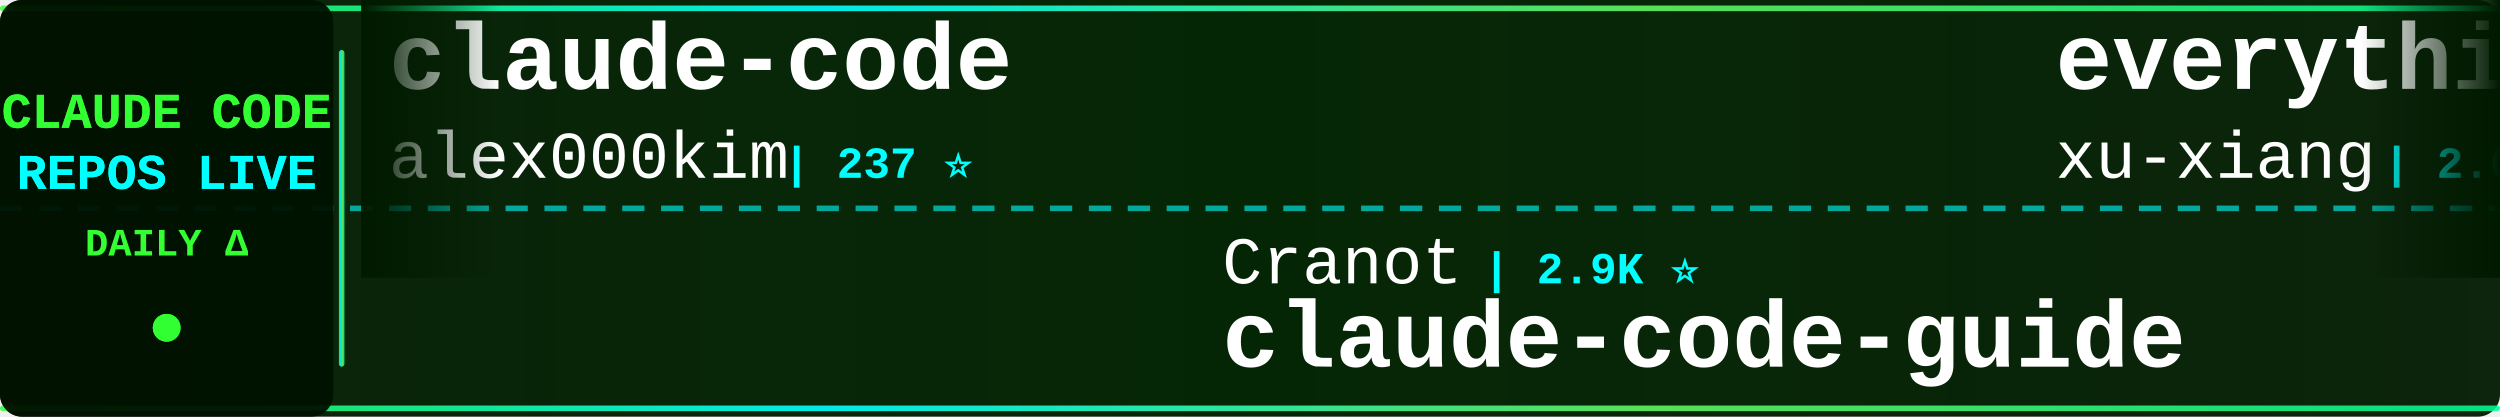
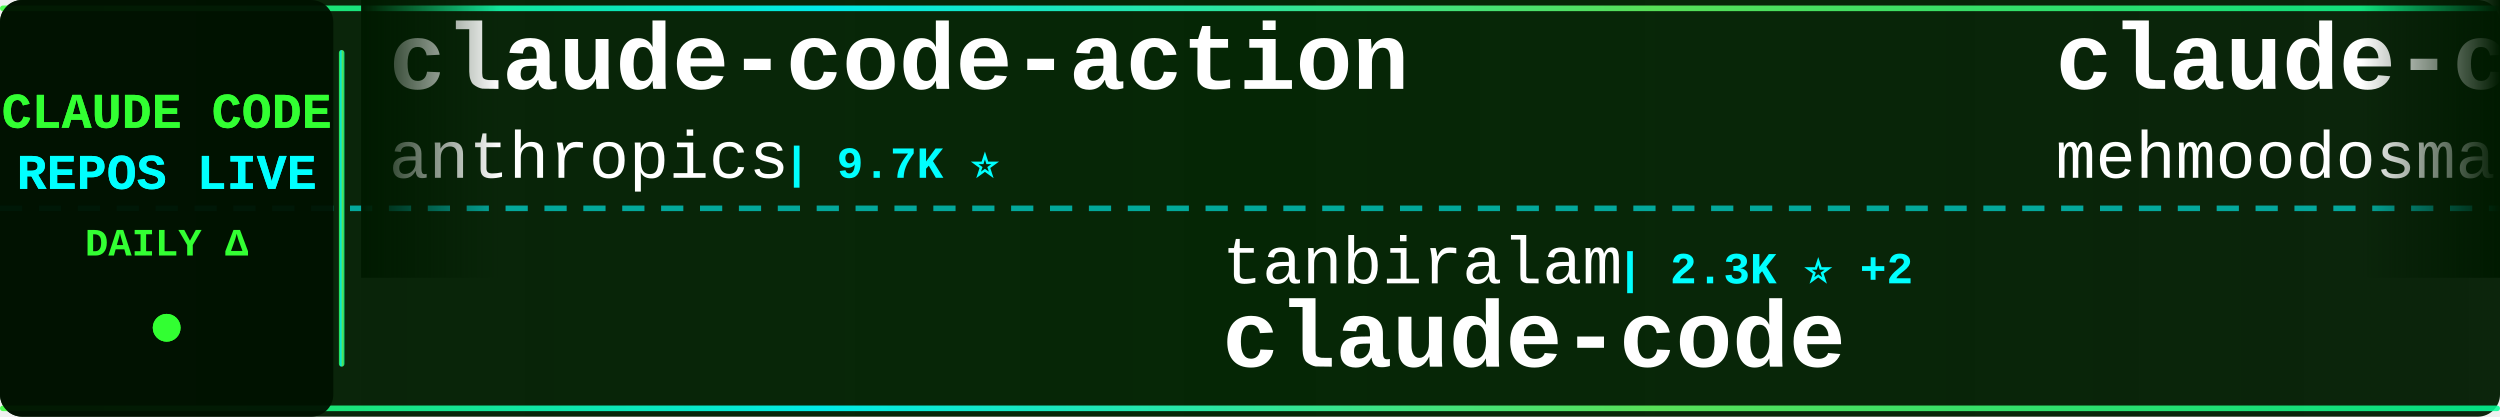
<svg xmlns="http://www.w3.org/2000/svg" width="900" height="150">
  <defs>
    <linearGradient id="tickerBg" x1="0%" y1="0%" x2="100%" y2="0%">
      <stop offset="0%" style="stop-color:#001a00;stop-opacity:0.95" />
      <stop offset="50%" style="stop-color:#002200;stop-opacity:0.98" />
      <stop offset="100%" style="stop-color:#001a00;stop-opacity:0.95" />
    </linearGradient>
    <linearGradient id="borderGrad" x1="0%" y1="0%" x2="100%" y2="0%">
      <stop offset="0%" style="stop-color:#33ff33;stop-opacity:0.85">
        <animate attributeName="stop-opacity" values="0.85;1;0.85" dur="2s" repeatCount="indefinite" />
      </stop>
      <stop offset="33%" style="stop-color:#00ffff;stop-opacity:0.9">
        <animate attributeName="stop-opacity" values="0.9;1;0.9" dur="2.2s" repeatCount="indefinite" />
      </stop>
      <stop offset="66%" style="stop-color:#66ff66;stop-opacity:0.85">
        <animate attributeName="stop-opacity" values="0.85;1;0.85" dur="1.8s" repeatCount="indefinite" />
      </stop>
      <stop offset="100%" style="stop-color:#00ff99;stop-opacity:0.85">
        <animate attributeName="stop-opacity" values="0.85;1;0.85" dur="2s" repeatCount="indefinite" />
      </stop>
    </linearGradient>
    <filter id="textGlow">
      <feGaussianBlur stdDeviation="0.1" result="coloredBlur" />
      <feMerge>
        <feMergeNode in="coloredBlur" />
        <feMergeNode in="SourceGraphic" />
      </feMerge>
    </filter>
    <filter id="metricGlow">
      <feGaussianBlur stdDeviation="0.2" result="coloredBlur" />
      <feMerge>
        <feMergeNode in="coloredBlur" />
        <feMergeNode in="SourceGraphic" />
      </feMerge>
    </filter>
    <linearGradient id="leftFade" x1="0%" y1="0%" x2="100%" y2="0%">
      <stop offset="0%" style="stop-color:#001a00;stop-opacity:1" />
      <stop offset="100%" style="stop-color:#001a00;stop-opacity:0" />
    </linearGradient>
    <linearGradient id="rightFade" x1="0%" y1="0%" x2="100%" y2="0%">
      <stop offset="0%" style="stop-color:#001a00;stop-opacity:0" />
      <stop offset="100%" style="stop-color:#001a00;stop-opacity:1" />
    </linearGradient>
  </defs>
  <rect width="900" height="150" fill="url(#tickerBg)" rx="8" />
  <rect x="0" y="2" width="900" height="2" fill="url(#borderGrad)" rx="1" />
  <rect x="0" y="146" width="900" height="2" fill="url(#borderGrad)" rx="1" />
  <line x1="0" y1="75" x2="900" y2="75" stroke="#00ffff" stroke-width="2" stroke-dasharray="8 6" opacity="0.6" />
  <rect x="0" y="0" width="120" height="150" fill="#001100" opacity="0.95" rx="8" />
  <text x="60" y="46" font-family="'Courier New', monospace" font-size="18" font-weight="bold" fill="#33ff33" text-anchor="middle" filter="url(#textGlow)">
    CLAUDE CODE
  </text>
  <text x="60" y="68" font-family="'Courier New', monospace" font-size="18" font-weight="bold" fill="#00ffff" text-anchor="middle" filter="url(#textGlow)">
    REPOS LIVE
  </text>
  <text x="60" y="92" font-family="'Courier New', monospace" font-size="14" font-weight="bold" fill="#33ff33" text-anchor="middle">
    DAILY Δ
  </text>
  <circle cx="60" cy="118" r="5" fill="#33ff33" filter="url(#metricGlow)">
    <animate attributeName="r" values="4;6;4" dur="1.5s" repeatCount="indefinite" />
    <animate attributeName="opacity" values="0.6;1;0.6" dur="1.5s" repeatCount="indefinite" />
  </circle>
  <rect x="122" y="18" width="2" height="114" fill="url(#borderGrad)" rx="1" />
  <clipPath id="tickerClip">
    <rect x="130" y="0" width="770" height="150" />
  </clipPath>
  <g clip-path="url(#tickerClip)">
    <g id="tickerItems">
      <animateTransform attributeName="transform" attributeType="XML" type="translate" from="0 0" to="-3000 0" dur="54s" repeatCount="indefinite" />
      <g transform="translate(0, 0)">
-         <text x="140" y="32" font-family="'Courier New', monospace" font-size="34" font-weight="bold" fill="#ffffff">claude-code</text>
-         <text x="140" y="64" font-family="'Courier New', monospace" font-size="24" font-weight="normal" fill="#ffffff" opacity="1.0">alex000kim</text>
-         <text x="282" y="64" font-family="'Courier New', monospace" font-size="16" font-weight="bold" fill="#00ffff"> | 237 ⭐</text>
+         <text x="140" y="32" font-family="'Courier New', monospace" font-size="34" font-weight="bold" fill="#ffffff">claude-code-action</text>
+         <text x="140" y="64" font-family="'Courier New', monospace" font-size="24" font-weight="normal" fill="#ffffff" opacity="1.0">anthropics</text>
+         <text x="282" y="64" font-family="'Courier New', monospace" font-size="16" font-weight="bold" fill="#00ffff"> | 9.7K ⭐</text>
      </g>
      <g transform="translate(300, 0)">
-         <text x="140" y="102" font-family="'Courier New', monospace" font-size="24" font-weight="normal" fill="#ffffff" opacity="1.0">Cranot</text>
-         <text x="234" y="102" font-family="'Courier New', monospace" font-size="16" font-weight="bold" fill="#00ffff"> | 2.9K ⭐</text>
-         <text x="140" y="132" font-family="'Courier New', monospace" font-size="34" font-weight="bold" fill="#ffffff">claude-code-guide</text>
+         <text x="140" y="102" font-family="'Courier New', monospace" font-size="24" font-weight="normal" fill="#ffffff" opacity="1.0">tanbiralam</text>
+         <text x="282" y="102" font-family="'Courier New', monospace" font-size="16" font-weight="bold" fill="#00ffff"> | 2.3K ⭐ +2</text>
+         <text x="140" y="132" font-family="'Courier New', monospace" font-size="34" font-weight="bold" fill="#ffffff">claude-code</text>
      </g>
      <g transform="translate(600, 0)">
-         <text x="140" y="32" font-family="'Courier New', monospace" font-size="34" font-weight="bold" fill="#ffffff">everything-claude-code-z...</text>
-         <text x="140" y="64" font-family="'Courier New', monospace" font-size="24" font-weight="normal" fill="#ffffff" opacity="1.0">xu-xiang</text>
-         <text x="258" y="64" font-family="'Courier New', monospace" font-size="16" font-weight="bold" fill="#00ffff"> | 2.0K ⭐ +1</text>
+         <text x="140" y="32" font-family="'Courier New', monospace" font-size="34" font-weight="bold" fill="#ffffff">claude-code</text>
+         <text x="140" y="64" font-family="'Courier New', monospace" font-size="24" font-weight="normal" fill="#ffffff" opacity="1.0">mehmoodosman</text>
+         <text x="306" y="64" font-family="'Courier New', monospace" font-size="16" font-weight="bold" fill="#00ffff"> | 172 ⭐</text>
      </g>
      <g transform="translate(900, 0)">
-         <text x="140" y="102" font-family="'Courier New', monospace" font-size="24" font-weight="normal" fill="#ffffff" opacity="1.0">diet103</text>
-         <text x="246" y="102" font-family="'Courier New', monospace" font-size="16" font-weight="bold" fill="#00ffff"> | 10.0K ⭐ +1</text>
-         <text x="140" y="132" font-family="'Courier New', monospace" font-size="34" font-weight="bold" fill="#ffffff">claude-code-infrastructu...</text>
+         <text x="140" y="102" font-family="'Courier New', monospace" font-size="24" font-weight="normal" fill="#ffffff" opacity="1.0">nicedreamzapp</text>
+         <text x="318" y="102" font-family="'Courier New', monospace" font-size="16" font-weight="bold" fill="#00ffff"> | 3.4K ⭐ +4</text>
+         <text x="140" y="132" font-family="'Courier New', monospace" font-size="34" font-weight="bold" fill="#ffffff">claude-code-local</text>
      </g>
      <g transform="translate(1200, 0)">
-         <text x="140" y="32" font-family="'Courier New', monospace" font-size="34" font-weight="bold" fill="#ffffff">claude-code-showcase</text>
-         <text x="140" y="64" font-family="'Courier New', monospace" font-size="24" font-weight="normal" fill="#ffffff" opacity="1.0">ChrisWiles</text>
-         <text x="282" y="64" font-family="'Courier New', monospace" font-size="16" font-weight="bold" fill="#00ffff"> | 6.1K ⭐</text>
+         <text x="140" y="32" font-family="'Courier New', monospace" font-size="34" font-weight="bold" fill="#ffffff">claude-code-workflows</text>
+         <text x="140" y="64" font-family="'Courier New', monospace" font-size="24" font-weight="normal" fill="#ffffff" opacity="1.0">OneRedOak</text>
+         <text x="270" y="64" font-family="'Courier New', monospace" font-size="16" font-weight="bold" fill="#00ffff"> | 3.9K ⭐ +2</text>
      </g>
      <g transform="translate(1500, 0)">
-         <text x="140" y="102" font-family="'Courier New', monospace" font-size="24" font-weight="normal" fill="#ffffff" opacity="1.0">oboard</text>
-         <text x="234" y="102" font-family="'Courier New', monospace" font-size="16" font-weight="bold" fill="#00ffff"> | 3.3K ⭐ +1</text>
-         <text x="140" y="132" font-family="'Courier New', monospace" font-size="34" font-weight="bold" fill="#ffffff">claude-code-rev</text>
+         <text x="140" y="102" font-family="'Courier New', monospace" font-size="24" font-weight="normal" fill="#ffffff" opacity="1.0">techjarves</text>
+         <text x="282" y="102" font-family="'Courier New', monospace" font-size="16" font-weight="bold" fill="#00ffff"> | 1.6K ⭐ -1</text>
+         <text x="140" y="132" font-family="'Courier New', monospace" font-size="34" font-weight="bold" fill="#ffffff">ClaudeCode-Portable</text>
      </g>
      <g transform="translate(1800, 0)">
-         <text x="140" y="32" font-family="'Courier New', monospace" font-size="34" font-weight="bold" fill="#ffffff">claude-code-proxy</text>
-         <text x="140" y="64" font-family="'Courier New', monospace" font-size="24" font-weight="normal" fill="#ffffff" opacity="1.0">1rgs</text>
-         <text x="210" y="64" font-family="'Courier New', monospace" font-size="16" font-weight="bold" fill="#00ffff"> | 3.8K ⭐ +1</text>
+         <text x="140" y="32" font-family="'Courier New', monospace" font-size="34" font-weight="bold" fill="#ffffff">claude-code</text>
+         <text x="140" y="64" font-family="'Courier New', monospace" font-size="24" font-weight="normal" fill="#ffffff" opacity="1.0">jarmuine</text>
+         <text x="258" y="64" font-family="'Courier New', monospace" font-size="16" font-weight="bold" fill="#00ffff"> | 2.3K ⭐</text>
      </g>
      <g transform="translate(2100, 0)">
-         <text x="140" y="102" font-family="'Courier New', monospace" font-size="24" font-weight="normal" fill="#ffffff" opacity="1.0">guanshan</text>
-         <text x="258" y="102" font-family="'Courier New', monospace" font-size="16" font-weight="bold" fill="#00ffff"> | 61 ⭐</text>
-         <text x="140" y="132" font-family="'Courier New', monospace" font-size="34" font-weight="bold" fill="#ffffff">ClaudeCode</text>
+         <text x="140" y="102" font-family="'Courier New', monospace" font-size="24" font-weight="normal" fill="#ffffff" opacity="1.0">AICoderTudou</text>
+         <text x="306" y="102" font-family="'Courier New', monospace" font-size="16" font-weight="bold" fill="#00ffff"> | 491 ⭐</text>
+         <text x="140" y="132" font-family="'Courier New', monospace" font-size="34" font-weight="bold" fill="#ffffff">claude-code-tudou</text>
      </g>
      <g transform="translate(2400, 0)">
-         <text x="140" y="32" font-family="'Courier New', monospace" font-size="34" font-weight="bold" fill="#ffffff">claude-code-guide</text>
-         <text x="140" y="64" font-family="'Courier New', monospace" font-size="24" font-weight="normal" fill="#ffffff" opacity="1.0">zebbern</text>
-         <text x="246" y="64" font-family="'Courier New', monospace" font-size="16" font-weight="bold" fill="#00ffff"> | 4.7K ⭐</text>
+         <text x="140" y="32" font-family="'Courier New', monospace" font-size="34" font-weight="bold" fill="#ffffff">claude-code-from-scratch</text>
+         <text x="140" y="64" font-family="'Courier New', monospace" font-size="24" font-weight="normal" fill="#ffffff" opacity="1.0">Windy3f3f3f3f</text>
+         <text x="318" y="64" font-family="'Courier New', monospace" font-size="16" font-weight="bold" fill="#00ffff"> | 2.8K ⭐</text>
      </g>
      <g transform="translate(2700, 0)">
-         <text x="140" y="102" font-family="'Courier New', monospace" font-size="24" font-weight="normal" fill="#ffffff" opacity="1.0">asgeirtj</text>
-         <text x="258" y="102" font-family="'Courier New', monospace" font-size="16" font-weight="bold" fill="#00ffff"> | 70.3K ⭐ +9</text>
-         <text x="140" y="132" font-family="'Courier New', monospace" font-size="34" font-weight="bold" fill="#ffffff">system_prompts_leaks</text>
+         <text x="140" y="102" font-family="'Courier New', monospace" font-size="24" font-weight="normal" fill="#ffffff" opacity="1.0">Piebald-AI</text>
+         <text x="282" y="102" font-family="'Courier New', monospace" font-size="16" font-weight="bold" fill="#00ffff"> | 13.0K ⭐ +5</text>
+         <text x="140" y="132" font-family="'Courier New', monospace" font-size="34" font-weight="bold" fill="#ffffff">claude-code-system-promp...</text>
      </g>
      <g transform="translate(3000, 0)">
-         <text x="140" y="32" font-family="'Courier New', monospace" font-size="34" font-weight="bold" fill="#ffffff">claude-code</text>
-         <text x="140" y="64" font-family="'Courier New', monospace" font-size="24" font-weight="normal" fill="#ffffff" opacity="1.0">alex000kim</text>
-         <text x="282" y="64" font-family="'Courier New', monospace" font-size="16" font-weight="bold" fill="#00ffff"> | 237 ⭐</text>
+         <text x="140" y="32" font-family="'Courier New', monospace" font-size="34" font-weight="bold" fill="#ffffff">claude-code-action</text>
+         <text x="140" y="64" font-family="'Courier New', monospace" font-size="24" font-weight="normal" fill="#ffffff" opacity="1.0">anthropics</text>
+         <text x="282" y="64" font-family="'Courier New', monospace" font-size="16" font-weight="bold" fill="#00ffff"> | 9.7K ⭐</text>
      </g>
      <g transform="translate(3300, 0)">
-         <text x="140" y="102" font-family="'Courier New', monospace" font-size="24" font-weight="normal" fill="#ffffff" opacity="1.0">Cranot</text>
-         <text x="234" y="102" font-family="'Courier New', monospace" font-size="16" font-weight="bold" fill="#00ffff"> | 2.9K ⭐</text>
-         <text x="140" y="132" font-family="'Courier New', monospace" font-size="34" font-weight="bold" fill="#ffffff">claude-code-guide</text>
+         <text x="140" y="102" font-family="'Courier New', monospace" font-size="24" font-weight="normal" fill="#ffffff" opacity="1.0">tanbiralam</text>
+         <text x="282" y="102" font-family="'Courier New', monospace" font-size="16" font-weight="bold" fill="#00ffff"> | 2.3K ⭐ +2</text>
+         <text x="140" y="132" font-family="'Courier New', monospace" font-size="34" font-weight="bold" fill="#ffffff">claude-code</text>
      </g>
      <g transform="translate(3600, 0)">
-         <text x="140" y="32" font-family="'Courier New', monospace" font-size="34" font-weight="bold" fill="#ffffff">everything-claude-code-z...</text>
-         <text x="140" y="64" font-family="'Courier New', monospace" font-size="24" font-weight="normal" fill="#ffffff" opacity="1.0">xu-xiang</text>
-         <text x="258" y="64" font-family="'Courier New', monospace" font-size="16" font-weight="bold" fill="#00ffff"> | 2.0K ⭐ +1</text>
+         <text x="140" y="32" font-family="'Courier New', monospace" font-size="34" font-weight="bold" fill="#ffffff">claude-code</text>
+         <text x="140" y="64" font-family="'Courier New', monospace" font-size="24" font-weight="normal" fill="#ffffff" opacity="1.0">mehmoodosman</text>
+         <text x="306" y="64" font-family="'Courier New', monospace" font-size="16" font-weight="bold" fill="#00ffff"> | 172 ⭐</text>
      </g>
      <g transform="translate(3900, 0)">
-         <text x="140" y="102" font-family="'Courier New', monospace" font-size="24" font-weight="normal" fill="#ffffff" opacity="1.0">diet103</text>
-         <text x="246" y="102" font-family="'Courier New', monospace" font-size="16" font-weight="bold" fill="#00ffff"> | 10.0K ⭐ +1</text>
-         <text x="140" y="132" font-family="'Courier New', monospace" font-size="34" font-weight="bold" fill="#ffffff">claude-code-infrastructu...</text>
+         <text x="140" y="102" font-family="'Courier New', monospace" font-size="24" font-weight="normal" fill="#ffffff" opacity="1.0">nicedreamzapp</text>
+         <text x="318" y="102" font-family="'Courier New', monospace" font-size="16" font-weight="bold" fill="#00ffff"> | 3.4K ⭐ +4</text>
+         <text x="140" y="132" font-family="'Courier New', monospace" font-size="34" font-weight="bold" fill="#ffffff">claude-code-local</text>
      </g>
    </g>
  </g>
  <rect x="130" y="0" width="50" height="100" fill="url(#leftFade)" />
  <rect x="850" y="0" width="50" height="100" fill="url(#rightFade)" />
</svg>
